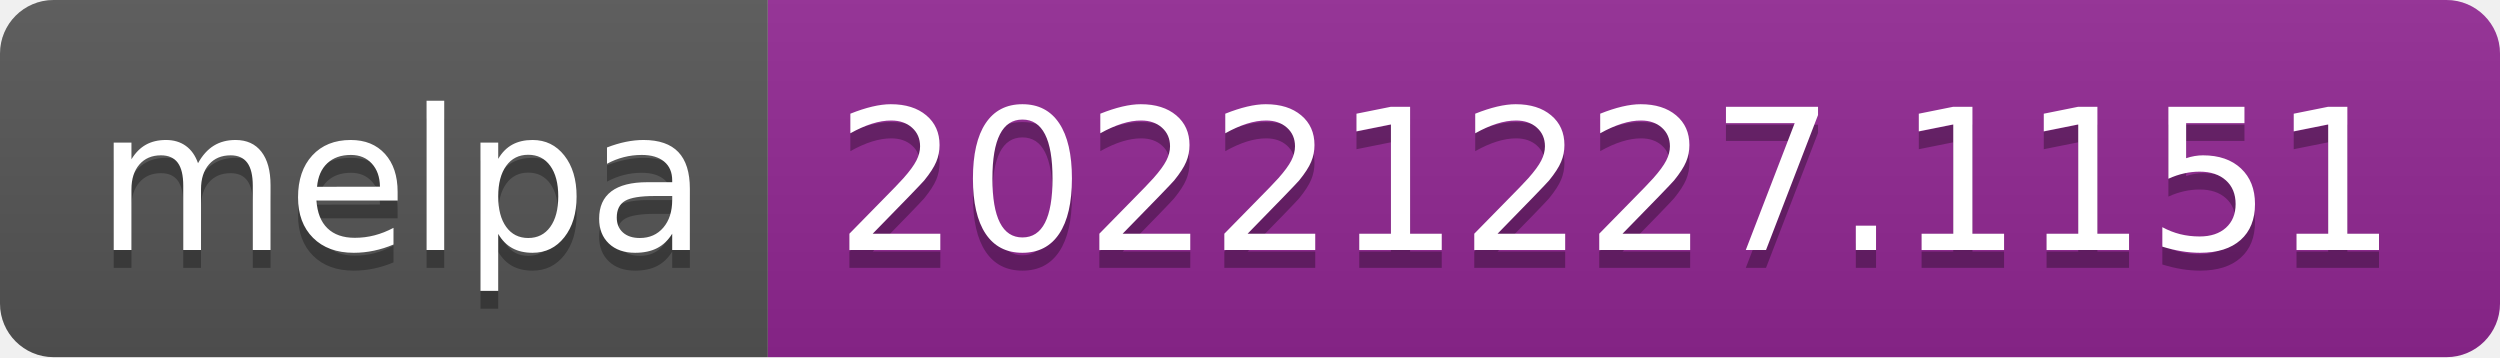
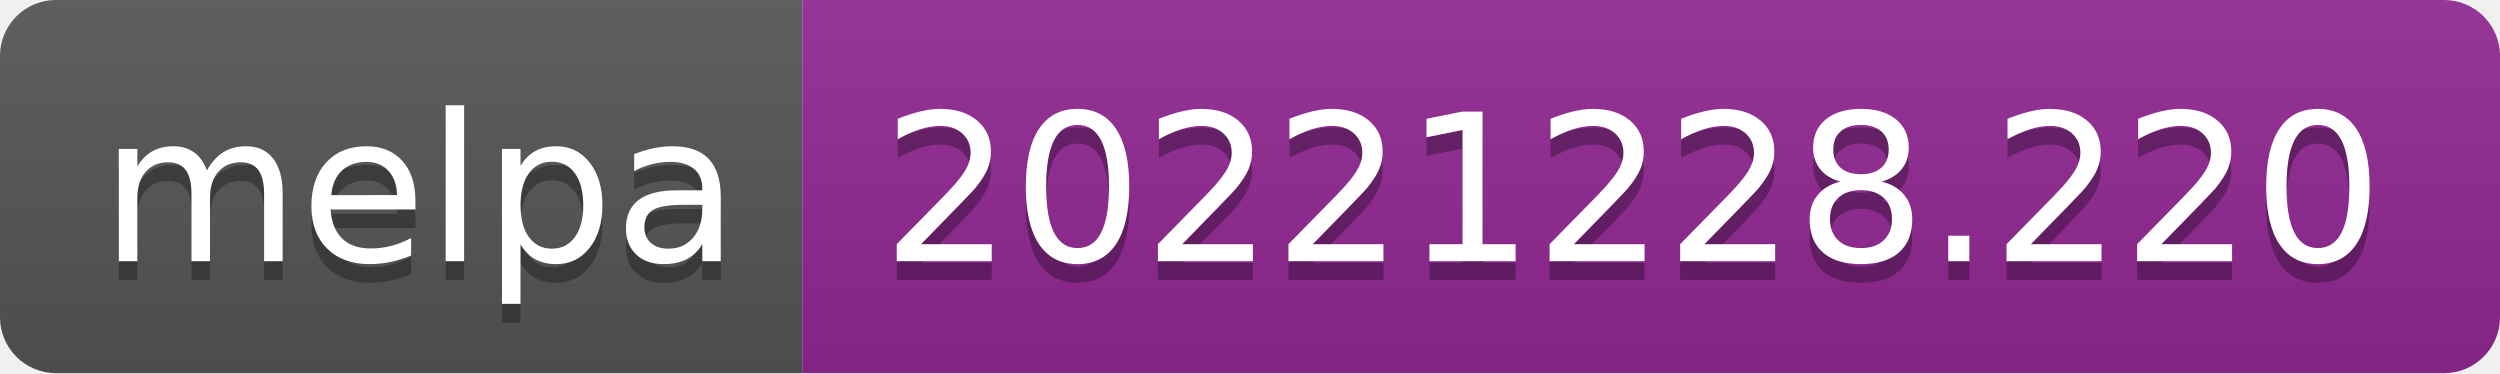
- <svg xmlns="http://www.w3.org/2000/svg" width="140" height="20" role="img" aria-label="melpa: 20221227.1151">
+ <svg xmlns="http://www.w3.org/2000/svg" width="134" height="20" role="img" aria-label="melpa: 20221228.220">
  <linearGradient id="s" x2="0" y2="100%">
    <stop offset="0" stop-color="#bbb" stop-opacity=".1" />
    <stop offset="1" stop-opacity=".1" />
  </linearGradient>
  <clipPath id="r">
-     <rect width="140" height="20" rx="3" fill="#fff" />
+     <rect width="134" height="20" rx="3" fill="#fff" />
  </clipPath>
  <g clip-path="url(#r)">
    <rect width="43" height="20" fill="#555" />
-     <rect x="43" width="97" height="20" fill="#922793" />
-     <rect width="140" height="20" fill="url(#s)" />
+     <rect x="43" width="91" height="20" fill="#922793" />
+     <rect width="134" height="20" fill="url(#s)" />
  </g>
  <g fill="#fff" text-anchor="middle" font-family="Verdana,Geneva,DejaVu Sans,sans-serif" text-rendering="geometricPrecision" font-size="110">
    <text aria-hidden="true" x="225" y="150" fill="#010101" fill-opacity=".3" transform="scale(.1)" textLength="330">melpa</text>
    <text x="225" y="140" transform="scale(.1)" fill="#fff" textLength="330">melpa</text>
-     <text aria-hidden="true" x="905" y="150" fill="#010101" fill-opacity=".3" transform="scale(.1)" textLength="870">20221227.1151</text>
-     <text x="905" y="140" transform="scale(.1)" fill="#fff" textLength="870">20221227.1151</text>
+     <text aria-hidden="true" x="875" y="150" fill="#010101" fill-opacity=".3" transform="scale(.1)" textLength="810">20221228.220</text>
+     <text x="875" y="140" transform="scale(.1)" fill="#fff" textLength="810">20221228.220</text>
  </g>
</svg>
